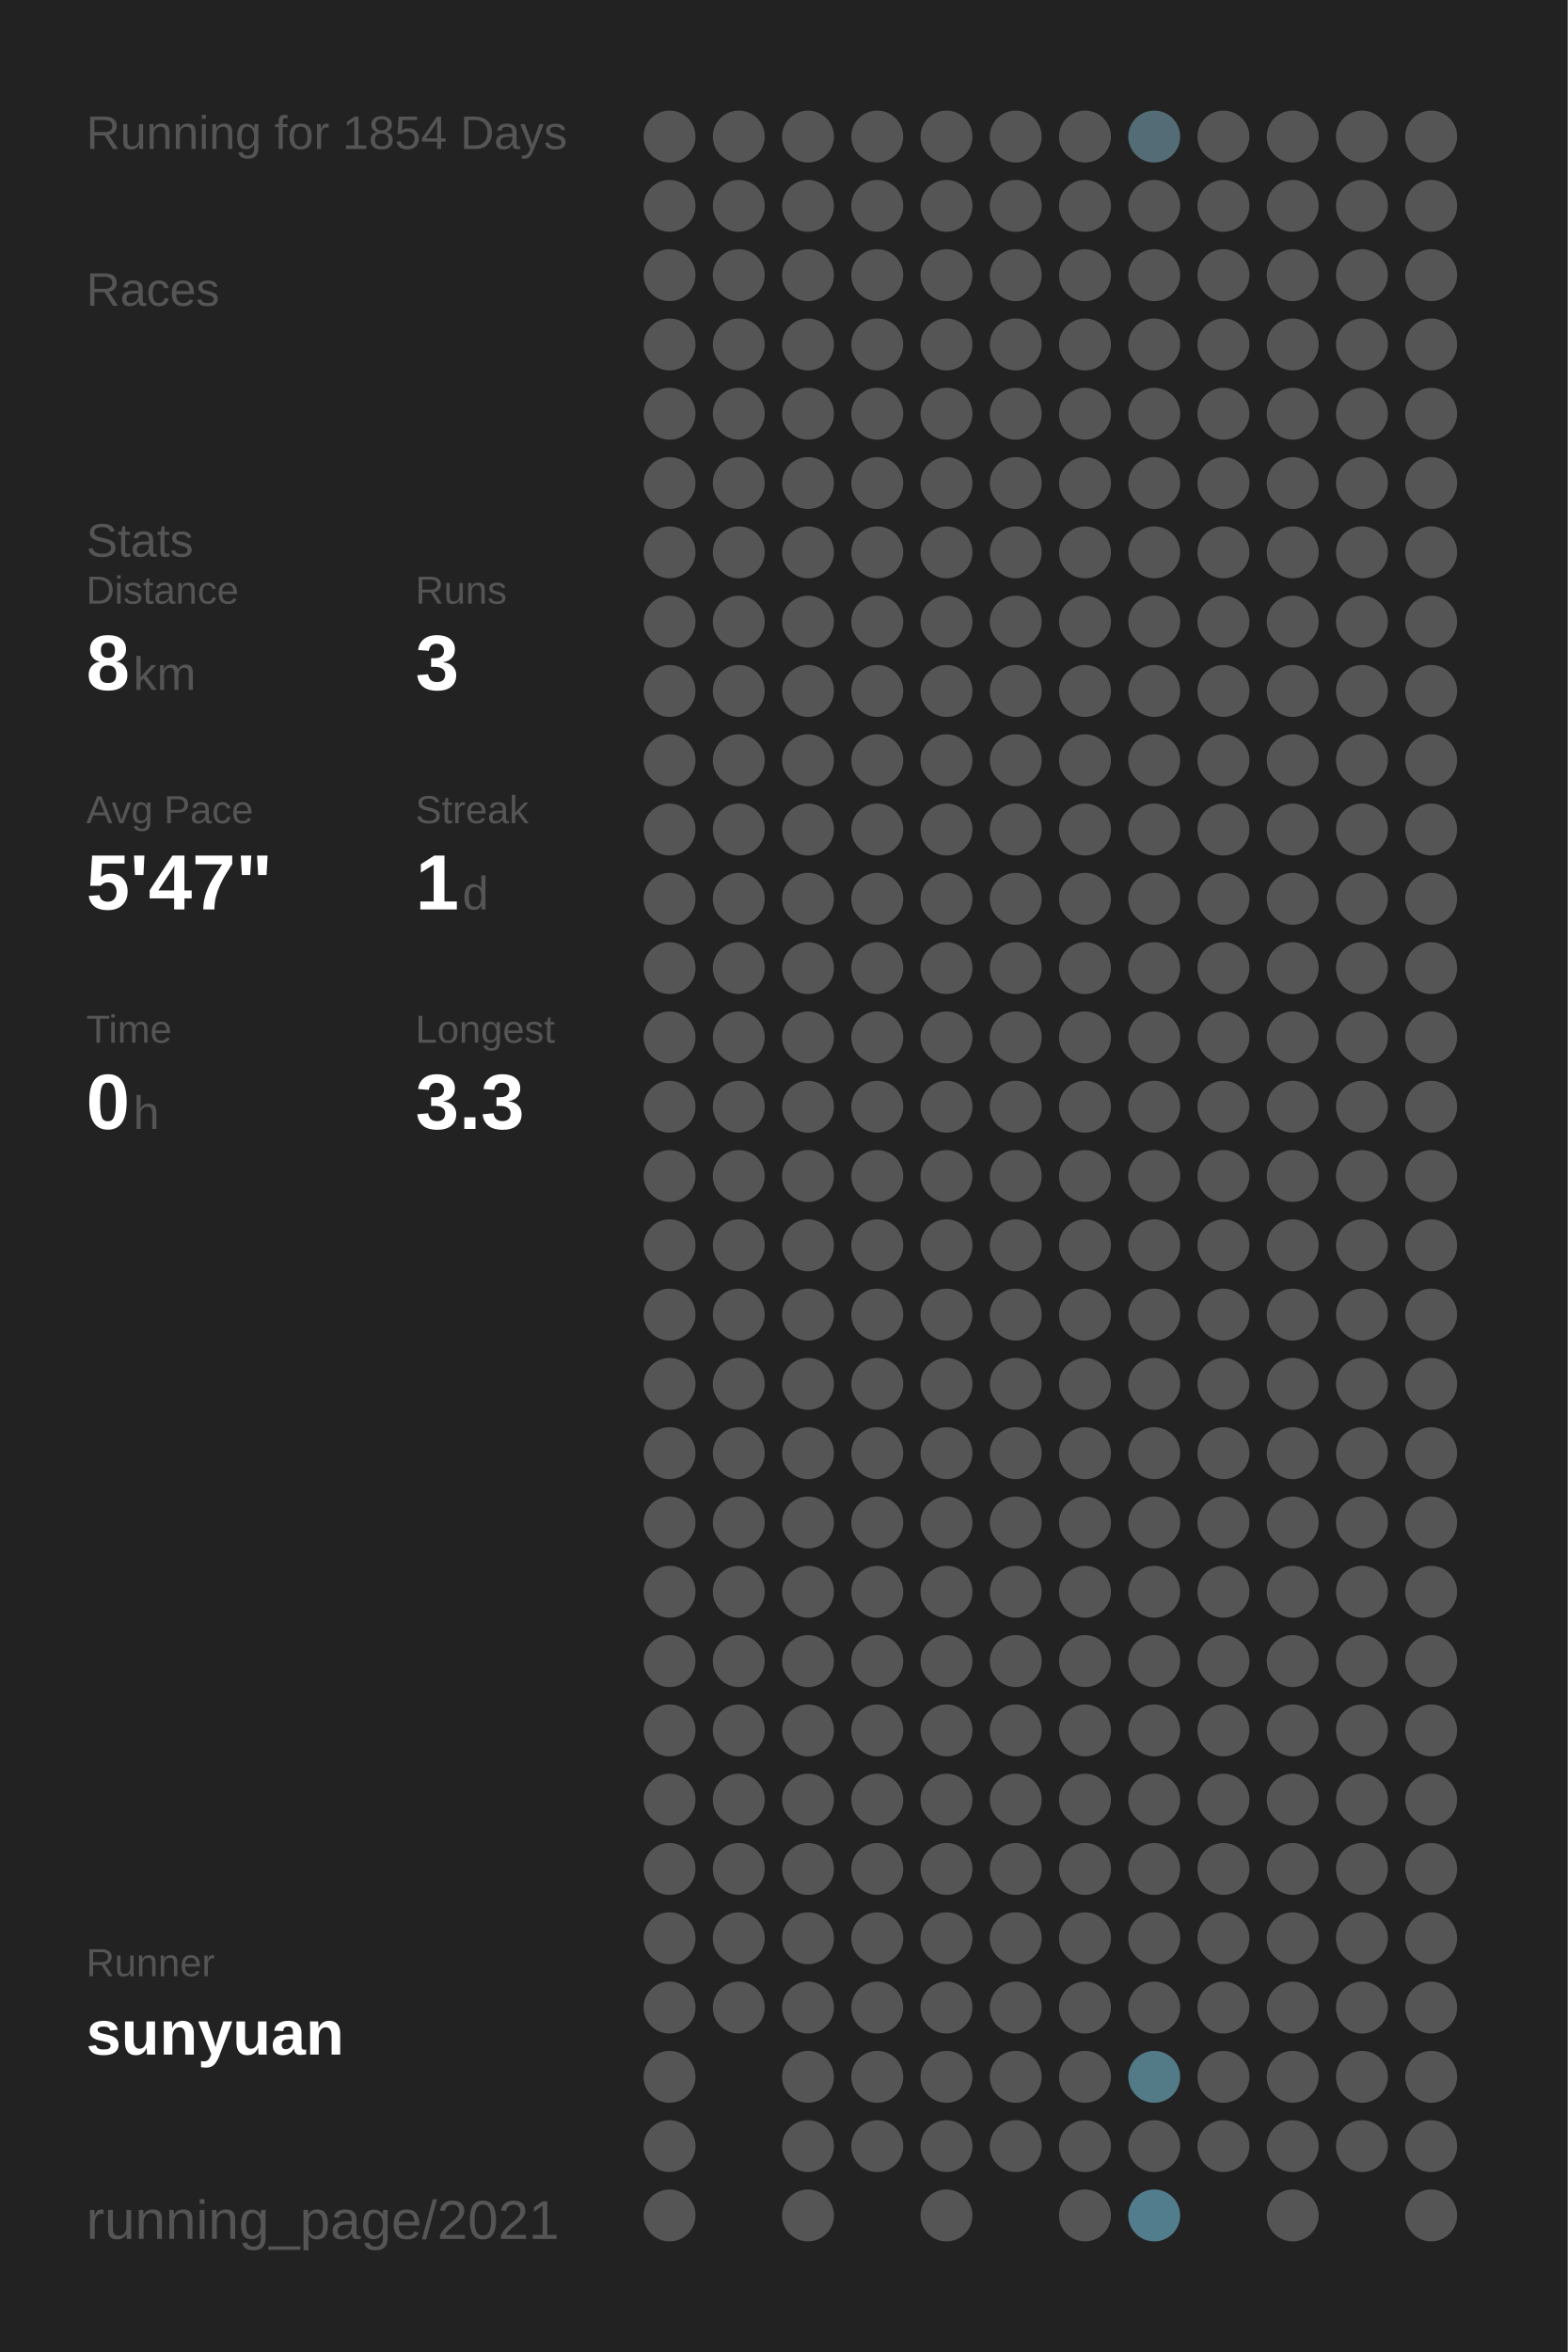
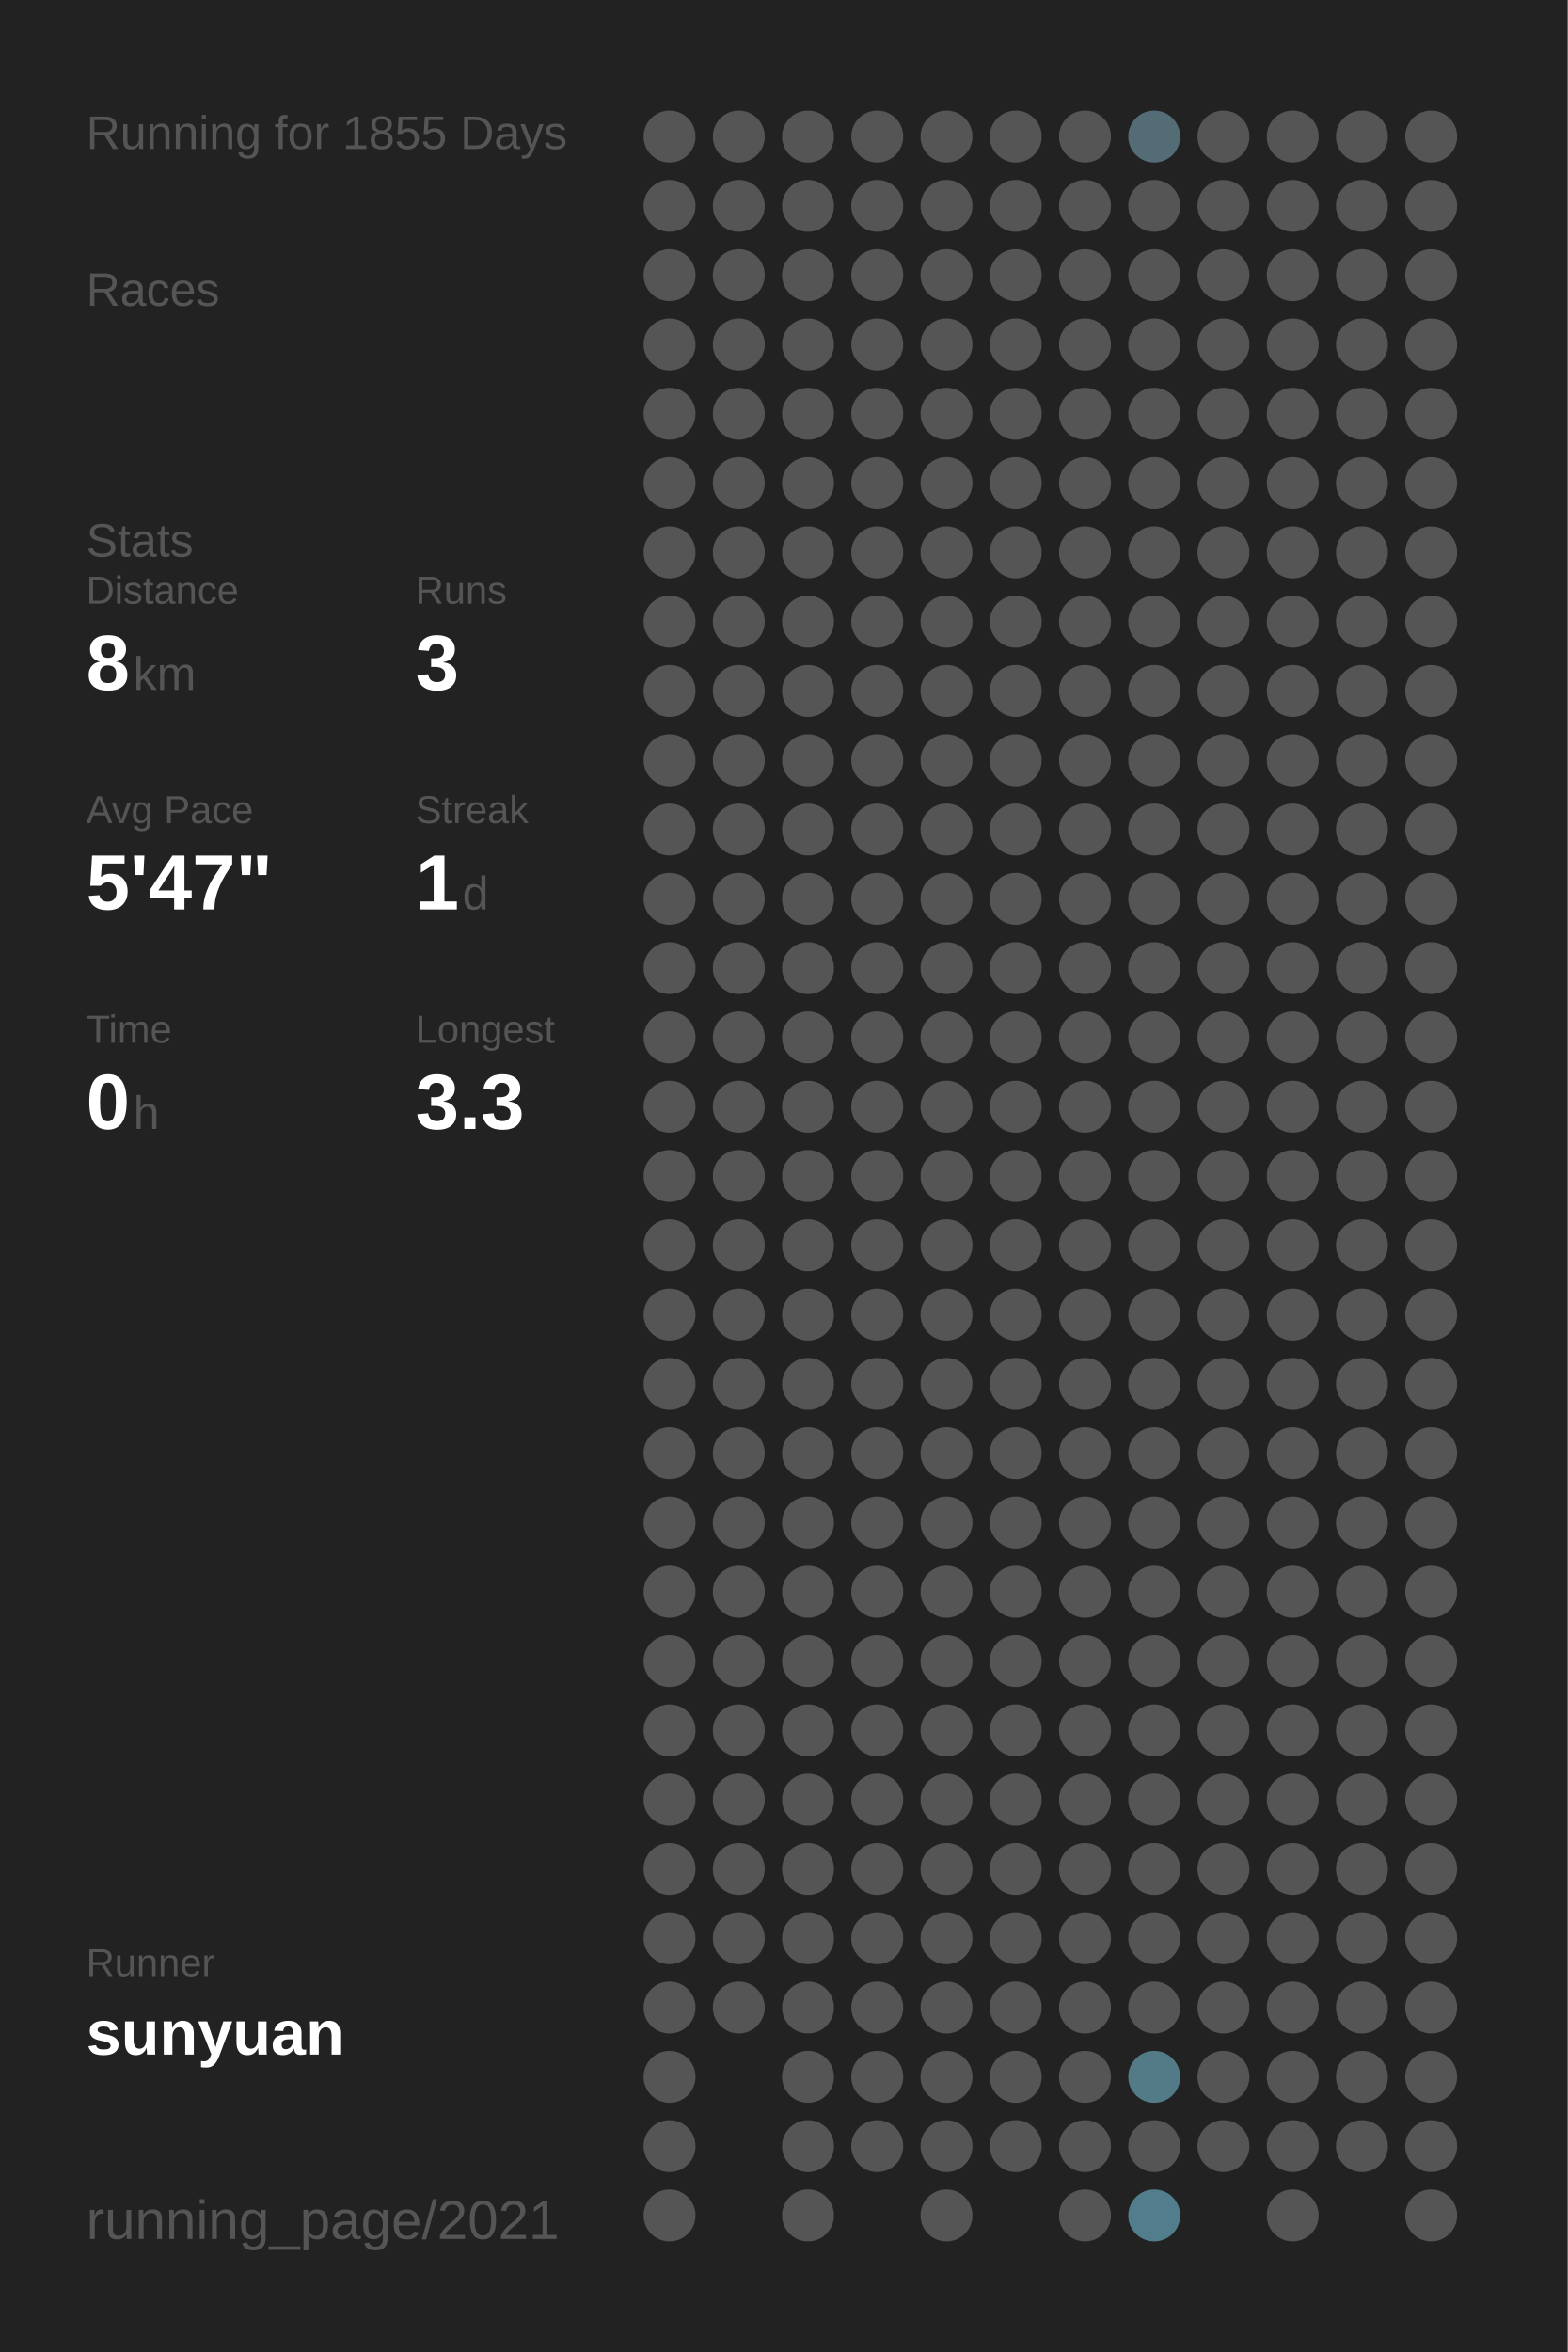
<svg xmlns="http://www.w3.org/2000/svg" baseProfile="full" height="300mm" version="1.1" viewBox="0,0,200,300" width="200mm">
  <defs />
  <rect fill="#222222" height="300" width="200" x="0" y="0" />
-   <text fill="#555555" style="font-size:6px; font-family:Arial;" x="11" y="19">Running for 1854 Days</text>
+   <text fill="#555555" style="font-size:6px; font-family:Arial;" x="11" y="19">Running for 1855 Days</text>
  <text fill="#555555" style="font-size:6px; font-family:Arial;" x="11" y="39">Races</text>
  <text fill="#555555" style="font-size:6px; font-family:Arial;" x="11" y="71">Stats</text>
  <text fill="#555555" style="font-size:5px; font-family:Arial;" x="11" y="77">Distance</text>
  <text fill="#FFFFFF" style="font-size:10px; font-family:Arial; font-weight:bold;" x="11" y="88">8</text>
  <text fill="#555555" style="font-size:6px; font-family:Arial;" x="17" y="88">km</text>
  <text fill="#555555" style="font-size:5px; font-family:Arial;" x="53" y="77">Runs</text>
  <text fill="#FFFFFF" style="font-size:10px; font-family:Arial; font-weight:bold;" x="53" y="88">3</text>
  <text fill="#555555" style="font-size:5px; font-family:Arial;" x="11" y="105">Avg Pace</text>
  <text fill="#FFFFFF" style="font-size:10px; font-family:Arial; font-weight:bold;" x="11" y="116">5'47"</text>
  <text fill="#555555" style="font-size:5px; font-family:Arial;" x="53" y="105">Streak</text>
  <text fill="#FFFFFF" style="font-size:10px; font-family:Arial; font-weight:bold;" x="53" y="116">1</text>
  <text fill="#555555" style="font-size:6px; font-family:Arial;" x="59" y="116">d</text>
  <text fill="#555555" style="font-size:5px; font-family:Arial;" x="11" y="133">Time</text>
  <text fill="#FFFFFF" style="font-size:10px; font-family:Arial; font-weight:bold;" x="11" y="144">0</text>
  <text fill="#555555" style="font-size:6px; font-family:Arial;" x="17" y="144">h</text>
  <text fill="#555555" style="font-size:5px; font-family:Arial;" x="53" y="133">Longest</text>
  <text fill="#FFFFFF" style="font-size:10px; font-family:Arial; font-weight:bold;" x="53" y="144">3.3</text>
  <text fill="#555555" style="font-size:5px; font-family:Arial;" x="11" y="252.065">Runner</text>
  <text fill="#FFFFFF" style="font-size:8px; font-family:Arial; font-weight:bold;" x="11" y="262.065">sunyuan</text>
  <text fill="#555555" style="font-size:7px; font-family:Arial;" x="11" y="285.581">running_page/2021</text>
  <circle cx="85.417" cy="17.419" fill="#555555" r="3.312" />
  <circle cx="85.417" cy="26.258" fill="#555555" r="3.312" />
  <circle cx="85.417" cy="35.097" fill="#555555" r="3.312" />
  <circle cx="85.417" cy="43.935" fill="#555555" r="3.312" />
  <circle cx="85.417" cy="52.774" fill="#555555" r="3.312" />
  <circle cx="85.417" cy="61.613" fill="#555555" r="3.312" />
  <circle cx="85.417" cy="70.452" fill="#555555" r="3.312" />
  <circle cx="85.417" cy="79.29" fill="#555555" r="3.312" />
  <circle cx="85.417" cy="88.129" fill="#555555" r="3.312" />
  <circle cx="85.417" cy="96.968" fill="#555555" r="3.312" />
  <circle cx="85.417" cy="105.806" fill="#555555" r="3.312" />
  <circle cx="85.417" cy="114.645" fill="#555555" r="3.312" />
  <circle cx="85.417" cy="123.484" fill="#555555" r="3.312" />
  <circle cx="85.417" cy="132.323" fill="#555555" r="3.312" />
  <circle cx="85.417" cy="141.161" fill="#555555" r="3.312" />
  <circle cx="85.417" cy="150" fill="#555555" r="3.312" />
  <circle cx="85.417" cy="158.839" fill="#555555" r="3.312" />
  <circle cx="85.417" cy="167.677" fill="#555555" r="3.312" />
  <circle cx="85.417" cy="176.516" fill="#555555" r="3.312" />
  <circle cx="85.417" cy="185.355" fill="#555555" r="3.312" />
  <circle cx="85.417" cy="194.194" fill="#555555" r="3.312" />
  <circle cx="85.417" cy="203.032" fill="#555555" r="3.312" />
  <circle cx="85.417" cy="211.871" fill="#555555" r="3.312" />
  <circle cx="85.417" cy="220.71" fill="#555555" r="3.312" />
  <circle cx="85.417" cy="229.548" fill="#555555" r="3.312" />
  <circle cx="85.417" cy="238.387" fill="#555555" r="3.312" />
  <circle cx="85.417" cy="247.226" fill="#555555" r="3.312" />
  <circle cx="85.417" cy="256.065" fill="#555555" r="3.312" />
  <circle cx="85.417" cy="264.903" fill="#555555" r="3.312" />
  <circle cx="85.417" cy="273.742" fill="#555555" r="3.312" />
  <circle cx="85.417" cy="282.581" fill="#555555" r="3.312" />
  <circle cx="94.25" cy="17.419" fill="#555555" r="3.312" />
  <circle cx="94.25" cy="26.258" fill="#555555" r="3.312" />
  <circle cx="94.25" cy="35.097" fill="#555555" r="3.312" />
  <circle cx="94.25" cy="43.935" fill="#555555" r="3.312" />
  <circle cx="94.25" cy="52.774" fill="#555555" r="3.312" />
  <circle cx="94.25" cy="61.613" fill="#555555" r="3.312" />
  <circle cx="94.25" cy="70.452" fill="#555555" r="3.312" />
  <circle cx="94.25" cy="79.29" fill="#555555" r="3.312" />
  <circle cx="94.25" cy="88.129" fill="#555555" r="3.312" />
  <circle cx="94.25" cy="96.968" fill="#555555" r="3.312" />
  <circle cx="94.25" cy="105.806" fill="#555555" r="3.312" />
  <circle cx="94.25" cy="114.645" fill="#555555" r="3.312" />
  <circle cx="94.25" cy="123.484" fill="#555555" r="3.312" />
  <circle cx="94.25" cy="132.323" fill="#555555" r="3.312" />
  <circle cx="94.25" cy="141.161" fill="#555555" r="3.312" />
  <circle cx="94.25" cy="150" fill="#555555" r="3.312" />
  <circle cx="94.25" cy="158.839" fill="#555555" r="3.312" />
  <circle cx="94.25" cy="167.677" fill="#555555" r="3.312" />
  <circle cx="94.25" cy="176.516" fill="#555555" r="3.312" />
  <circle cx="94.25" cy="185.355" fill="#555555" r="3.312" />
  <circle cx="94.25" cy="194.194" fill="#555555" r="3.312" />
  <circle cx="94.25" cy="203.032" fill="#555555" r="3.312" />
  <circle cx="94.25" cy="211.871" fill="#555555" r="3.312" />
  <circle cx="94.25" cy="220.71" fill="#555555" r="3.312" />
  <circle cx="94.25" cy="229.548" fill="#555555" r="3.312" />
  <circle cx="94.25" cy="238.387" fill="#555555" r="3.312" />
  <circle cx="94.25" cy="247.226" fill="#555555" r="3.312" />
  <circle cx="94.25" cy="256.065" fill="#555555" r="3.312" />
  <circle cx="103.083" cy="17.419" fill="#555555" r="3.312" />
  <circle cx="103.083" cy="26.258" fill="#555555" r="3.312" />
  <circle cx="103.083" cy="35.097" fill="#555555" r="3.312" />
  <circle cx="103.083" cy="43.935" fill="#555555" r="3.312" />
  <circle cx="103.083" cy="52.774" fill="#555555" r="3.312" />
  <circle cx="103.083" cy="61.613" fill="#555555" r="3.312" />
  <circle cx="103.083" cy="70.452" fill="#555555" r="3.312" />
  <circle cx="103.083" cy="79.29" fill="#555555" r="3.312" />
  <circle cx="103.083" cy="88.129" fill="#555555" r="3.312" />
  <circle cx="103.083" cy="96.968" fill="#555555" r="3.312" />
  <circle cx="103.083" cy="105.806" fill="#555555" r="3.312" />
  <circle cx="103.083" cy="114.645" fill="#555555" r="3.312" />
  <circle cx="103.083" cy="123.484" fill="#555555" r="3.312" />
  <circle cx="103.083" cy="132.323" fill="#555555" r="3.312" />
  <circle cx="103.083" cy="141.161" fill="#555555" r="3.312" />
  <circle cx="103.083" cy="150" fill="#555555" r="3.312" />
  <circle cx="103.083" cy="158.839" fill="#555555" r="3.312" />
  <circle cx="103.083" cy="167.677" fill="#555555" r="3.312" />
  <circle cx="103.083" cy="176.516" fill="#555555" r="3.312" />
  <circle cx="103.083" cy="185.355" fill="#555555" r="3.312" />
  <circle cx="103.083" cy="194.194" fill="#555555" r="3.312" />
  <circle cx="103.083" cy="203.032" fill="#555555" r="3.312" />
  <circle cx="103.083" cy="211.871" fill="#555555" r="3.312" />
  <circle cx="103.083" cy="220.71" fill="#555555" r="3.312" />
  <circle cx="103.083" cy="229.548" fill="#555555" r="3.312" />
  <circle cx="103.083" cy="238.387" fill="#555555" r="3.312" />
  <circle cx="103.083" cy="247.226" fill="#555555" r="3.312" />
  <circle cx="103.083" cy="256.065" fill="#555555" r="3.312" />
  <circle cx="103.083" cy="264.903" fill="#555555" r="3.312" />
  <circle cx="103.083" cy="273.742" fill="#555555" r="3.312" />
  <circle cx="103.083" cy="282.581" fill="#555555" r="3.312" />
  <circle cx="111.917" cy="17.419" fill="#555555" r="3.312" />
  <circle cx="111.917" cy="26.258" fill="#555555" r="3.312" />
  <circle cx="111.917" cy="35.097" fill="#555555" r="3.312" />
  <circle cx="111.917" cy="43.935" fill="#555555" r="3.312" />
  <circle cx="111.917" cy="52.774" fill="#555555" r="3.312" />
  <circle cx="111.917" cy="61.613" fill="#555555" r="3.312" />
  <circle cx="111.917" cy="70.452" fill="#555555" r="3.312" />
  <circle cx="111.917" cy="79.29" fill="#555555" r="3.312" />
  <circle cx="111.917" cy="88.129" fill="#555555" r="3.312" />
  <circle cx="111.917" cy="96.968" fill="#555555" r="3.312" />
  <circle cx="111.917" cy="105.806" fill="#555555" r="3.312" />
  <circle cx="111.917" cy="114.645" fill="#555555" r="3.312" />
  <circle cx="111.917" cy="123.484" fill="#555555" r="3.312" />
  <circle cx="111.917" cy="132.323" fill="#555555" r="3.312" />
  <circle cx="111.917" cy="141.161" fill="#555555" r="3.312" />
  <circle cx="111.917" cy="150" fill="#555555" r="3.312" />
  <circle cx="111.917" cy="158.839" fill="#555555" r="3.312" />
  <circle cx="111.917" cy="167.677" fill="#555555" r="3.312" />
  <circle cx="111.917" cy="176.516" fill="#555555" r="3.312" />
  <circle cx="111.917" cy="185.355" fill="#555555" r="3.312" />
  <circle cx="111.917" cy="194.194" fill="#555555" r="3.312" />
  <circle cx="111.917" cy="203.032" fill="#555555" r="3.312" />
  <circle cx="111.917" cy="211.871" fill="#555555" r="3.312" />
  <circle cx="111.917" cy="220.71" fill="#555555" r="3.312" />
  <circle cx="111.917" cy="229.548" fill="#555555" r="3.312" />
  <circle cx="111.917" cy="238.387" fill="#555555" r="3.312" />
  <circle cx="111.917" cy="247.226" fill="#555555" r="3.312" />
  <circle cx="111.917" cy="256.065" fill="#555555" r="3.312" />
  <circle cx="111.917" cy="264.903" fill="#555555" r="3.312" />
  <circle cx="111.917" cy="273.742" fill="#555555" r="3.312" />
  <circle cx="120.75" cy="17.419" fill="#555555" r="3.312" />
  <circle cx="120.75" cy="26.258" fill="#555555" r="3.312" />
  <circle cx="120.75" cy="35.097" fill="#555555" r="3.312" />
  <circle cx="120.75" cy="43.935" fill="#555555" r="3.312" />
  <circle cx="120.75" cy="52.774" fill="#555555" r="3.312" />
  <circle cx="120.75" cy="61.613" fill="#555555" r="3.312" />
  <circle cx="120.75" cy="70.452" fill="#555555" r="3.312" />
  <circle cx="120.75" cy="79.29" fill="#555555" r="3.312" />
  <circle cx="120.75" cy="88.129" fill="#555555" r="3.312" />
  <circle cx="120.75" cy="96.968" fill="#555555" r="3.312" />
  <circle cx="120.75" cy="105.806" fill="#555555" r="3.312" />
  <circle cx="120.75" cy="114.645" fill="#555555" r="3.312" />
  <circle cx="120.75" cy="123.484" fill="#555555" r="3.312" />
  <circle cx="120.75" cy="132.323" fill="#555555" r="3.312" />
  <circle cx="120.75" cy="141.161" fill="#555555" r="3.312" />
  <circle cx="120.75" cy="150" fill="#555555" r="3.312" />
  <circle cx="120.75" cy="158.839" fill="#555555" r="3.312" />
  <circle cx="120.75" cy="167.677" fill="#555555" r="3.312" />
  <circle cx="120.75" cy="176.516" fill="#555555" r="3.312" />
  <circle cx="120.75" cy="185.355" fill="#555555" r="3.312" />
  <circle cx="120.75" cy="194.194" fill="#555555" r="3.312" />
  <circle cx="120.75" cy="203.032" fill="#555555" r="3.312" />
  <circle cx="120.75" cy="211.871" fill="#555555" r="3.312" />
  <circle cx="120.75" cy="220.71" fill="#555555" r="3.312" />
  <circle cx="120.75" cy="229.548" fill="#555555" r="3.312" />
  <circle cx="120.75" cy="238.387" fill="#555555" r="3.312" />
  <circle cx="120.75" cy="247.226" fill="#555555" r="3.312" />
  <circle cx="120.75" cy="256.065" fill="#555555" r="3.312" />
  <circle cx="120.75" cy="264.903" fill="#555555" r="3.312" />
  <circle cx="120.75" cy="273.742" fill="#555555" r="3.312" />
  <circle cx="120.75" cy="282.581" fill="#555555" r="3.312" />
  <circle cx="129.583" cy="17.419" fill="#555555" r="3.312" />
  <circle cx="129.583" cy="26.258" fill="#555555" r="3.312" />
  <circle cx="129.583" cy="35.097" fill="#555555" r="3.312" />
  <circle cx="129.583" cy="43.935" fill="#555555" r="3.312" />
  <circle cx="129.583" cy="52.774" fill="#555555" r="3.312" />
  <circle cx="129.583" cy="61.613" fill="#555555" r="3.312" />
  <circle cx="129.583" cy="70.452" fill="#555555" r="3.312" />
  <circle cx="129.583" cy="79.29" fill="#555555" r="3.312" />
  <circle cx="129.583" cy="88.129" fill="#555555" r="3.312" />
  <circle cx="129.583" cy="96.968" fill="#555555" r="3.312" />
  <circle cx="129.583" cy="105.806" fill="#555555" r="3.312" />
  <circle cx="129.583" cy="114.645" fill="#555555" r="3.312" />
  <circle cx="129.583" cy="123.484" fill="#555555" r="3.312" />
  <circle cx="129.583" cy="132.323" fill="#555555" r="3.312" />
  <circle cx="129.583" cy="141.161" fill="#555555" r="3.312" />
  <circle cx="129.583" cy="150" fill="#555555" r="3.312" />
  <circle cx="129.583" cy="158.839" fill="#555555" r="3.312" />
  <circle cx="129.583" cy="167.677" fill="#555555" r="3.312" />
  <circle cx="129.583" cy="176.516" fill="#555555" r="3.312" />
  <circle cx="129.583" cy="185.355" fill="#555555" r="3.312" />
  <circle cx="129.583" cy="194.194" fill="#555555" r="3.312" />
  <circle cx="129.583" cy="203.032" fill="#555555" r="3.312" />
  <circle cx="129.583" cy="211.871" fill="#555555" r="3.312" />
  <circle cx="129.583" cy="220.71" fill="#555555" r="3.312" />
  <circle cx="129.583" cy="229.548" fill="#555555" r="3.312" />
  <circle cx="129.583" cy="238.387" fill="#555555" r="3.312" />
  <circle cx="129.583" cy="247.226" fill="#555555" r="3.312" />
  <circle cx="129.583" cy="256.065" fill="#555555" r="3.312" />
  <circle cx="129.583" cy="264.903" fill="#555555" r="3.312" />
  <circle cx="129.583" cy="273.742" fill="#555555" r="3.312" />
  <circle cx="138.417" cy="17.419" fill="#555555" r="3.312" />
  <circle cx="138.417" cy="26.258" fill="#555555" r="3.312" />
  <circle cx="138.417" cy="35.097" fill="#555555" r="3.312" />
  <circle cx="138.417" cy="43.935" fill="#555555" r="3.312" />
  <circle cx="138.417" cy="52.774" fill="#555555" r="3.312" />
  <circle cx="138.417" cy="61.613" fill="#555555" r="3.312" />
  <circle cx="138.417" cy="70.452" fill="#555555" r="3.312" />
  <circle cx="138.417" cy="79.29" fill="#555555" r="3.312" />
  <circle cx="138.417" cy="88.129" fill="#555555" r="3.312" />
  <circle cx="138.417" cy="96.968" fill="#555555" r="3.312" />
  <circle cx="138.417" cy="105.806" fill="#555555" r="3.312" />
  <circle cx="138.417" cy="114.645" fill="#555555" r="3.312" />
  <circle cx="138.417" cy="123.484" fill="#555555" r="3.312" />
  <circle cx="138.417" cy="132.323" fill="#555555" r="3.312" />
  <circle cx="138.417" cy="141.161" fill="#555555" r="3.312" />
  <circle cx="138.417" cy="150" fill="#555555" r="3.312" />
  <circle cx="138.417" cy="158.839" fill="#555555" r="3.312" />
  <circle cx="138.417" cy="167.677" fill="#555555" r="3.312" />
  <circle cx="138.417" cy="176.516" fill="#555555" r="3.312" />
  <circle cx="138.417" cy="185.355" fill="#555555" r="3.312" />
  <circle cx="138.417" cy="194.194" fill="#555555" r="3.312" />
  <circle cx="138.417" cy="203.032" fill="#555555" r="3.312" />
  <circle cx="138.417" cy="211.871" fill="#555555" r="3.312" />
  <circle cx="138.417" cy="220.71" fill="#555555" r="3.312" />
  <circle cx="138.417" cy="229.548" fill="#555555" r="3.312" />
  <circle cx="138.417" cy="238.387" fill="#555555" r="3.312" />
  <circle cx="138.417" cy="247.226" fill="#555555" r="3.312" />
  <circle cx="138.417" cy="256.065" fill="#555555" r="3.312" />
  <circle cx="138.417" cy="264.903" fill="#555555" r="3.312" />
  <circle cx="138.417" cy="273.742" fill="#555555" r="3.312" />
  <circle cx="138.417" cy="282.581" fill="#555555" r="3.312" />
  <circle cx="147.25" cy="17.419" fill="#536c75" r="3.312" />
  <circle cx="147.25" cy="26.258" fill="#555555" r="3.312" />
  <circle cx="147.25" cy="35.097" fill="#555555" r="3.312" />
  <circle cx="147.25" cy="43.935" fill="#555555" r="3.312" />
  <circle cx="147.25" cy="52.774" fill="#555555" r="3.312" />
  <circle cx="147.25" cy="61.613" fill="#555555" r="3.312" />
  <circle cx="147.25" cy="70.452" fill="#555555" r="3.312" />
  <circle cx="147.25" cy="79.29" fill="#555555" r="3.312" />
  <circle cx="147.25" cy="88.129" fill="#555555" r="3.312" />
  <circle cx="147.25" cy="96.968" fill="#555555" r="3.312" />
  <circle cx="147.25" cy="105.806" fill="#555555" r="3.312" />
  <circle cx="147.25" cy="114.645" fill="#555555" r="3.312" />
  <circle cx="147.25" cy="123.484" fill="#555555" r="3.312" />
  <circle cx="147.25" cy="132.323" fill="#555555" r="3.312" />
  <circle cx="147.25" cy="141.161" fill="#555555" r="3.312" />
  <circle cx="147.25" cy="150" fill="#555555" r="3.312" />
  <circle cx="147.25" cy="158.839" fill="#555555" r="3.312" />
  <circle cx="147.25" cy="167.677" fill="#555555" r="3.312" />
  <circle cx="147.25" cy="176.516" fill="#555555" r="3.312" />
  <circle cx="147.25" cy="185.355" fill="#555555" r="3.312" />
  <circle cx="147.25" cy="194.194" fill="#555555" r="3.312" />
  <circle cx="147.25" cy="203.032" fill="#555555" r="3.312" />
  <circle cx="147.25" cy="211.871" fill="#555555" r="3.312" />
  <circle cx="147.25" cy="220.71" fill="#555555" r="3.312" />
  <circle cx="147.25" cy="229.548" fill="#555555" r="3.312" />
  <circle cx="147.25" cy="238.387" fill="#555555" r="3.312" />
  <circle cx="147.25" cy="247.226" fill="#555555" r="3.312" />
  <circle cx="147.25" cy="256.065" fill="#555555" r="3.312" />
  <circle cx="147.25" cy="264.903" fill="#527a87" r="3.312" />
  <circle cx="147.25" cy="273.742" fill="#555555" r="3.312" />
  <circle cx="147.25" cy="282.581" fill="#527d8c" r="3.312" />
  <circle cx="156.083" cy="17.419" fill="#555555" r="3.312" />
  <circle cx="156.083" cy="26.258" fill="#555555" r="3.312" />
  <circle cx="156.083" cy="35.097" fill="#555555" r="3.312" />
  <circle cx="156.083" cy="43.935" fill="#555555" r="3.312" />
  <circle cx="156.083" cy="52.774" fill="#555555" r="3.312" />
  <circle cx="156.083" cy="61.613" fill="#555555" r="3.312" />
  <circle cx="156.083" cy="70.452" fill="#555555" r="3.312" />
  <circle cx="156.083" cy="79.29" fill="#555555" r="3.312" />
  <circle cx="156.083" cy="88.129" fill="#555555" r="3.312" />
  <circle cx="156.083" cy="96.968" fill="#555555" r="3.312" />
  <circle cx="156.083" cy="105.806" fill="#555555" r="3.312" />
  <circle cx="156.083" cy="114.645" fill="#555555" r="3.312" />
  <circle cx="156.083" cy="123.484" fill="#555555" r="3.312" />
  <circle cx="156.083" cy="132.323" fill="#555555" r="3.312" />
  <circle cx="156.083" cy="141.161" fill="#555555" r="3.312" />
  <circle cx="156.083" cy="150" fill="#555555" r="3.312" />
  <circle cx="156.083" cy="158.839" fill="#555555" r="3.312" />
  <circle cx="156.083" cy="167.677" fill="#555555" r="3.312" />
  <circle cx="156.083" cy="176.516" fill="#555555" r="3.312" />
  <circle cx="156.083" cy="185.355" fill="#555555" r="3.312" />
  <circle cx="156.083" cy="194.194" fill="#555555" r="3.312" />
  <circle cx="156.083" cy="203.032" fill="#555555" r="3.312" />
  <circle cx="156.083" cy="211.871" fill="#555555" r="3.312" />
  <circle cx="156.083" cy="220.71" fill="#555555" r="3.312" />
  <circle cx="156.083" cy="229.548" fill="#555555" r="3.312" />
  <circle cx="156.083" cy="238.387" fill="#555555" r="3.312" />
  <circle cx="156.083" cy="247.226" fill="#555555" r="3.312" />
  <circle cx="156.083" cy="256.065" fill="#555555" r="3.312" />
  <circle cx="156.083" cy="264.903" fill="#555555" r="3.312" />
  <circle cx="156.083" cy="273.742" fill="#555555" r="3.312" />
  <circle cx="164.917" cy="17.419" fill="#555555" r="3.312" />
  <circle cx="164.917" cy="26.258" fill="#555555" r="3.312" />
  <circle cx="164.917" cy="35.097" fill="#555555" r="3.312" />
  <circle cx="164.917" cy="43.935" fill="#555555" r="3.312" />
  <circle cx="164.917" cy="52.774" fill="#555555" r="3.312" />
  <circle cx="164.917" cy="61.613" fill="#555555" r="3.312" />
  <circle cx="164.917" cy="70.452" fill="#555555" r="3.312" />
  <circle cx="164.917" cy="79.29" fill="#555555" r="3.312" />
  <circle cx="164.917" cy="88.129" fill="#555555" r="3.312" />
  <circle cx="164.917" cy="96.968" fill="#555555" r="3.312" />
  <circle cx="164.917" cy="105.806" fill="#555555" r="3.312" />
  <circle cx="164.917" cy="114.645" fill="#555555" r="3.312" />
  <circle cx="164.917" cy="123.484" fill="#555555" r="3.312" />
  <circle cx="164.917" cy="132.323" fill="#555555" r="3.312" />
  <circle cx="164.917" cy="141.161" fill="#555555" r="3.312" />
  <circle cx="164.917" cy="150" fill="#555555" r="3.312" />
  <circle cx="164.917" cy="158.839" fill="#555555" r="3.312" />
  <circle cx="164.917" cy="167.677" fill="#555555" r="3.312" />
  <circle cx="164.917" cy="176.516" fill="#555555" r="3.312" />
  <circle cx="164.917" cy="185.355" fill="#555555" r="3.312" />
  <circle cx="164.917" cy="194.194" fill="#555555" r="3.312" />
  <circle cx="164.917" cy="203.032" fill="#555555" r="3.312" />
  <circle cx="164.917" cy="211.871" fill="#555555" r="3.312" />
  <circle cx="164.917" cy="220.71" fill="#555555" r="3.312" />
  <circle cx="164.917" cy="229.548" fill="#555555" r="3.312" />
  <circle cx="164.917" cy="238.387" fill="#555555" r="3.312" />
  <circle cx="164.917" cy="247.226" fill="#555555" r="3.312" />
  <circle cx="164.917" cy="256.065" fill="#555555" r="3.312" />
  <circle cx="164.917" cy="264.903" fill="#555555" r="3.312" />
  <circle cx="164.917" cy="273.742" fill="#555555" r="3.312" />
  <circle cx="164.917" cy="282.581" fill="#555555" r="3.312" />
  <circle cx="173.75" cy="17.419" fill="#555555" r="3.312" />
  <circle cx="173.75" cy="26.258" fill="#555555" r="3.312" />
  <circle cx="173.75" cy="35.097" fill="#555555" r="3.312" />
  <circle cx="173.75" cy="43.935" fill="#555555" r="3.312" />
  <circle cx="173.75" cy="52.774" fill="#555555" r="3.312" />
  <circle cx="173.75" cy="61.613" fill="#555555" r="3.312" />
  <circle cx="173.75" cy="70.452" fill="#555555" r="3.312" />
  <circle cx="173.75" cy="79.29" fill="#555555" r="3.312" />
  <circle cx="173.75" cy="88.129" fill="#555555" r="3.312" />
  <circle cx="173.75" cy="96.968" fill="#555555" r="3.312" />
  <circle cx="173.75" cy="105.806" fill="#555555" r="3.312" />
  <circle cx="173.75" cy="114.645" fill="#555555" r="3.312" />
  <circle cx="173.75" cy="123.484" fill="#555555" r="3.312" />
  <circle cx="173.75" cy="132.323" fill="#555555" r="3.312" />
  <circle cx="173.75" cy="141.161" fill="#555555" r="3.312" />
  <circle cx="173.75" cy="150" fill="#555555" r="3.312" />
  <circle cx="173.75" cy="158.839" fill="#555555" r="3.312" />
  <circle cx="173.75" cy="167.677" fill="#555555" r="3.312" />
  <circle cx="173.75" cy="176.516" fill="#555555" r="3.312" />
  <circle cx="173.75" cy="185.355" fill="#555555" r="3.312" />
  <circle cx="173.75" cy="194.194" fill="#555555" r="3.312" />
  <circle cx="173.75" cy="203.032" fill="#555555" r="3.312" />
  <circle cx="173.75" cy="211.871" fill="#555555" r="3.312" />
  <circle cx="173.75" cy="220.71" fill="#555555" r="3.312" />
  <circle cx="173.75" cy="229.548" fill="#555555" r="3.312" />
  <circle cx="173.75" cy="238.387" fill="#555555" r="3.312" />
  <circle cx="173.75" cy="247.226" fill="#555555" r="3.312" />
  <circle cx="173.75" cy="256.065" fill="#555555" r="3.312" />
  <circle cx="173.75" cy="264.903" fill="#555555" r="3.312" />
  <circle cx="173.75" cy="273.742" fill="#555555" r="3.312" />
  <circle cx="182.583" cy="17.419" fill="#555555" r="3.312" />
  <circle cx="182.583" cy="26.258" fill="#555555" r="3.312" />
  <circle cx="182.583" cy="35.097" fill="#555555" r="3.312" />
  <circle cx="182.583" cy="43.935" fill="#555555" r="3.312" />
  <circle cx="182.583" cy="52.774" fill="#555555" r="3.312" />
  <circle cx="182.583" cy="61.613" fill="#555555" r="3.312" />
  <circle cx="182.583" cy="70.452" fill="#555555" r="3.312" />
  <circle cx="182.583" cy="79.29" fill="#555555" r="3.312" />
  <circle cx="182.583" cy="88.129" fill="#555555" r="3.312" />
  <circle cx="182.583" cy="96.968" fill="#555555" r="3.312" />
  <circle cx="182.583" cy="105.806" fill="#555555" r="3.312" />
  <circle cx="182.583" cy="114.645" fill="#555555" r="3.312" />
  <circle cx="182.583" cy="123.484" fill="#555555" r="3.312" />
  <circle cx="182.583" cy="132.323" fill="#555555" r="3.312" />
  <circle cx="182.583" cy="141.161" fill="#555555" r="3.312" />
  <circle cx="182.583" cy="150" fill="#555555" r="3.312" />
  <circle cx="182.583" cy="158.839" fill="#555555" r="3.312" />
  <circle cx="182.583" cy="167.677" fill="#555555" r="3.312" />
  <circle cx="182.583" cy="176.516" fill="#555555" r="3.312" />
  <circle cx="182.583" cy="185.355" fill="#555555" r="3.312" />
  <circle cx="182.583" cy="194.194" fill="#555555" r="3.312" />
  <circle cx="182.583" cy="203.032" fill="#555555" r="3.312" />
  <circle cx="182.583" cy="211.871" fill="#555555" r="3.312" />
  <circle cx="182.583" cy="220.71" fill="#555555" r="3.312" />
  <circle cx="182.583" cy="229.548" fill="#555555" r="3.312" />
  <circle cx="182.583" cy="238.387" fill="#555555" r="3.312" />
  <circle cx="182.583" cy="247.226" fill="#555555" r="3.312" />
  <circle cx="182.583" cy="256.065" fill="#555555" r="3.312" />
  <circle cx="182.583" cy="264.903" fill="#555555" r="3.312" />
  <circle cx="182.583" cy="273.742" fill="#555555" r="3.312" />
  <circle cx="182.583" cy="282.581" fill="#555555" r="3.312" />
</svg>
